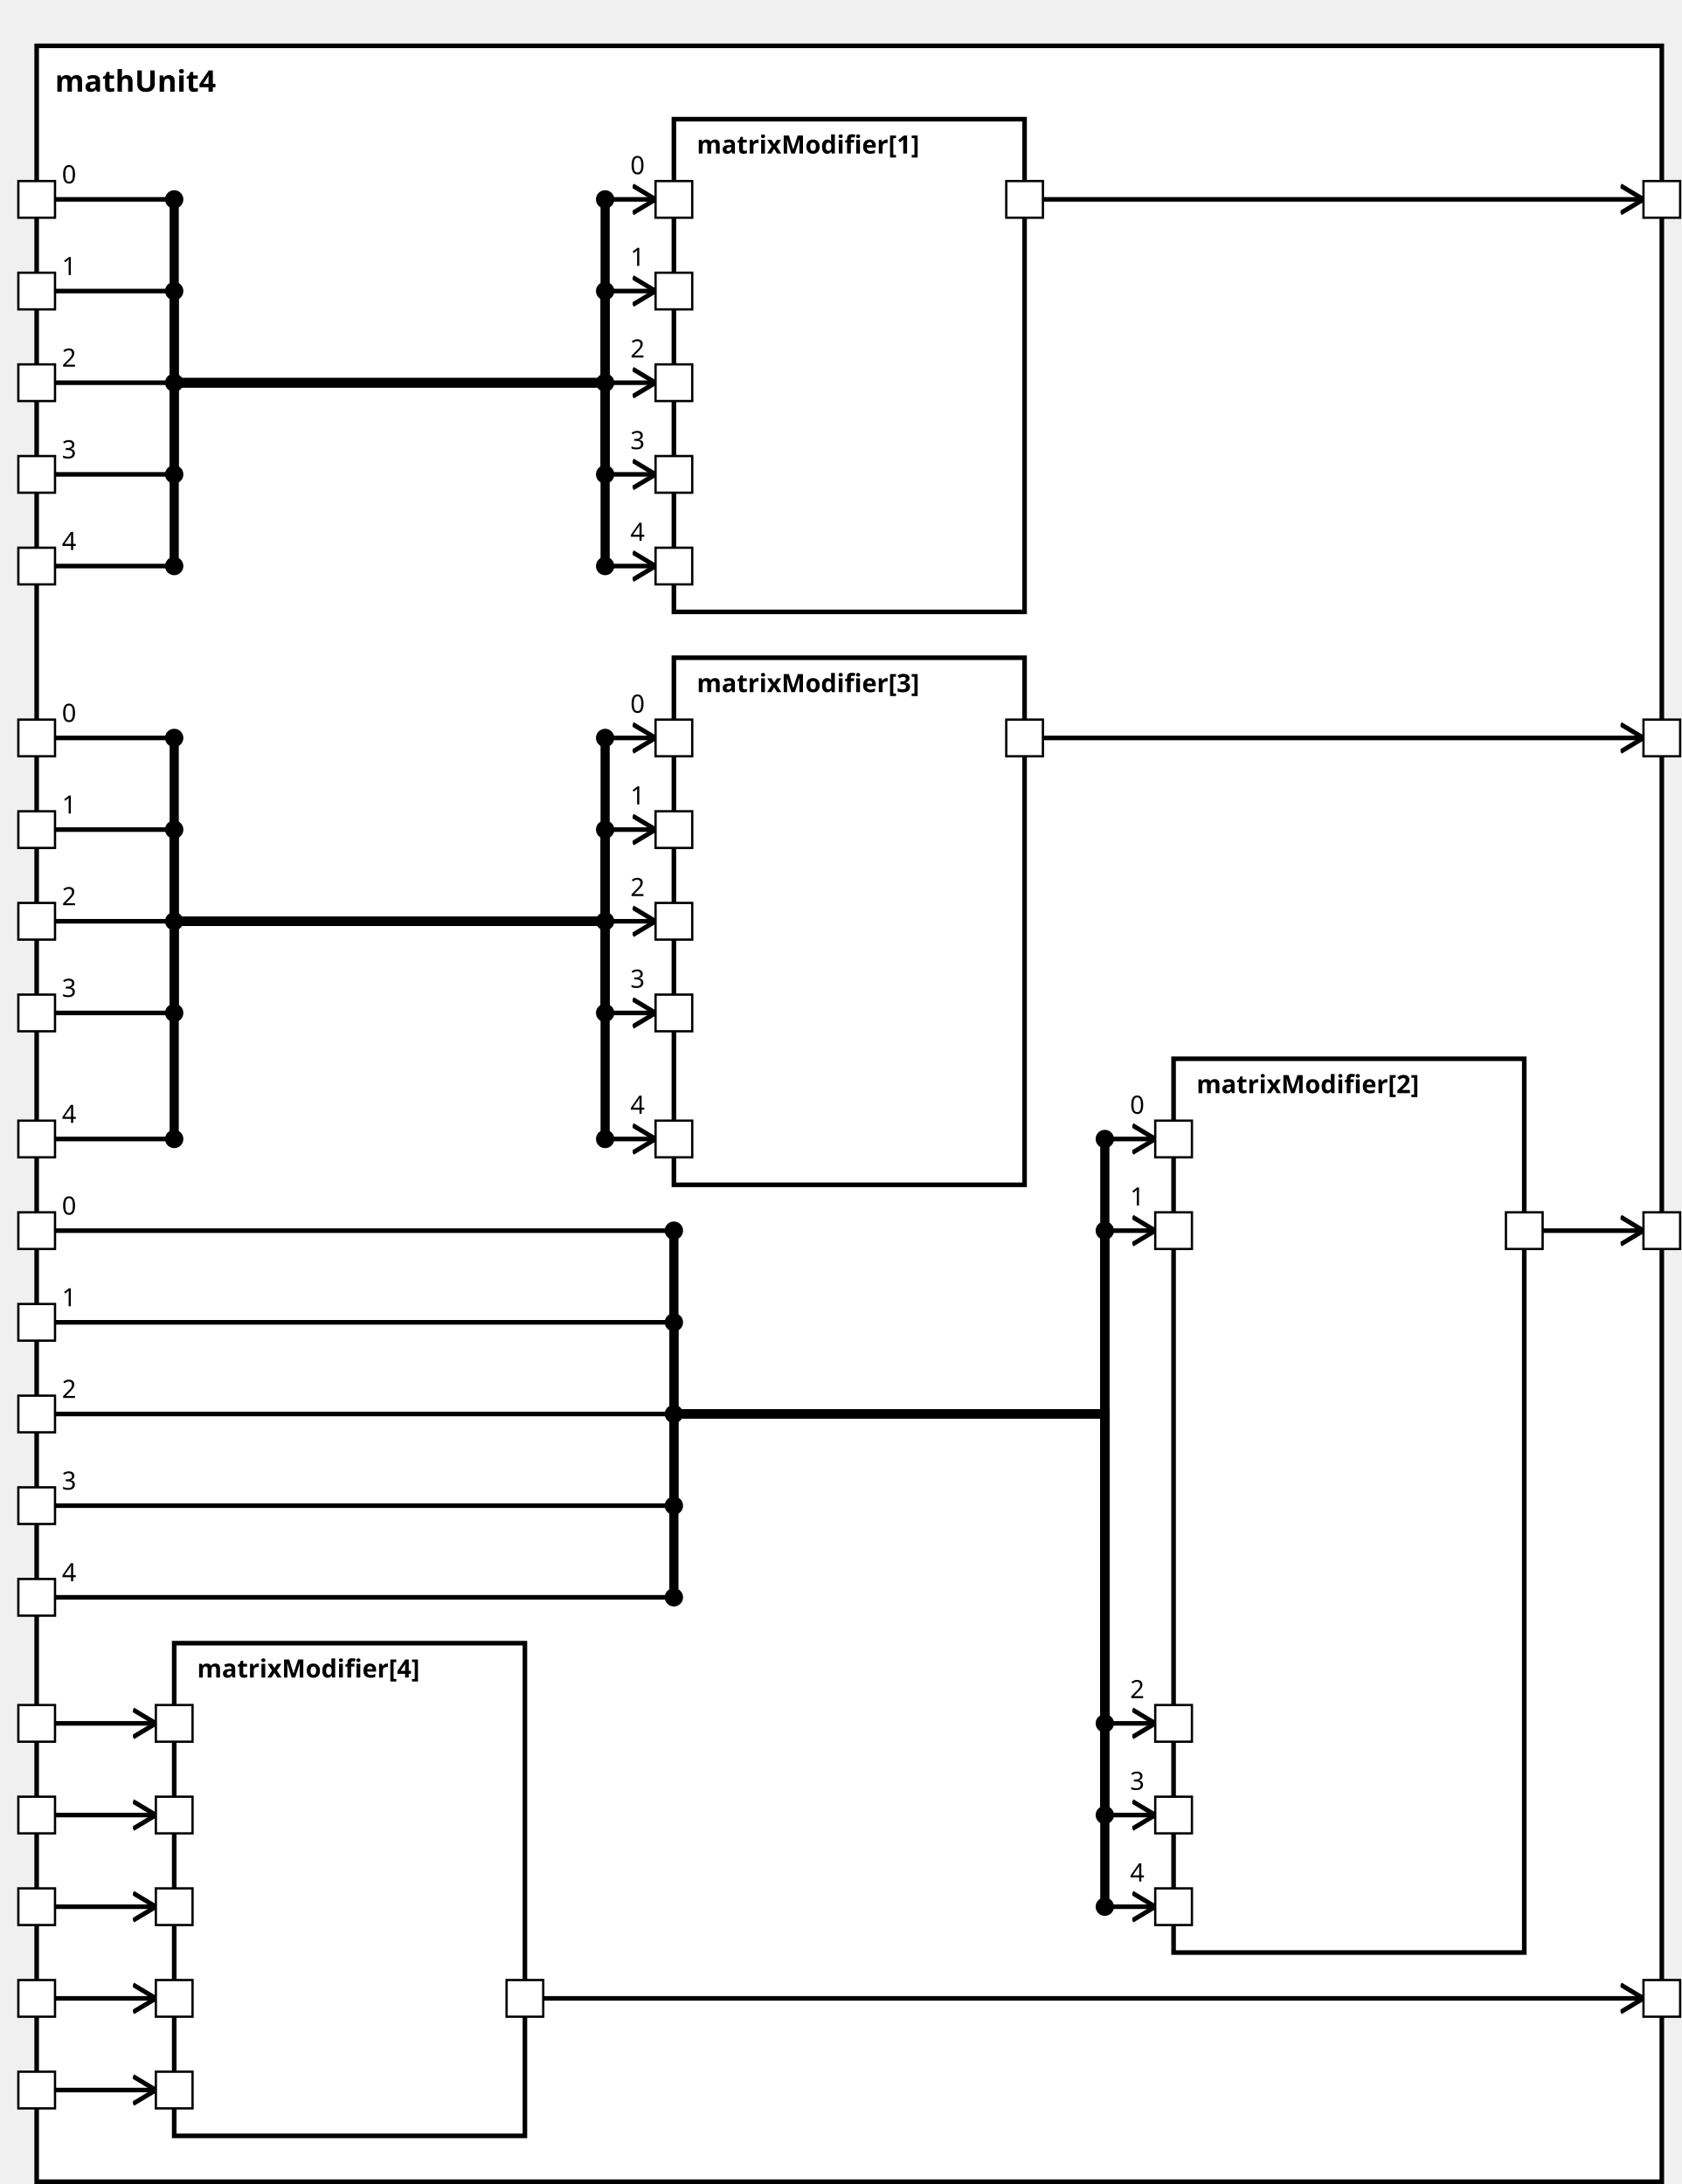
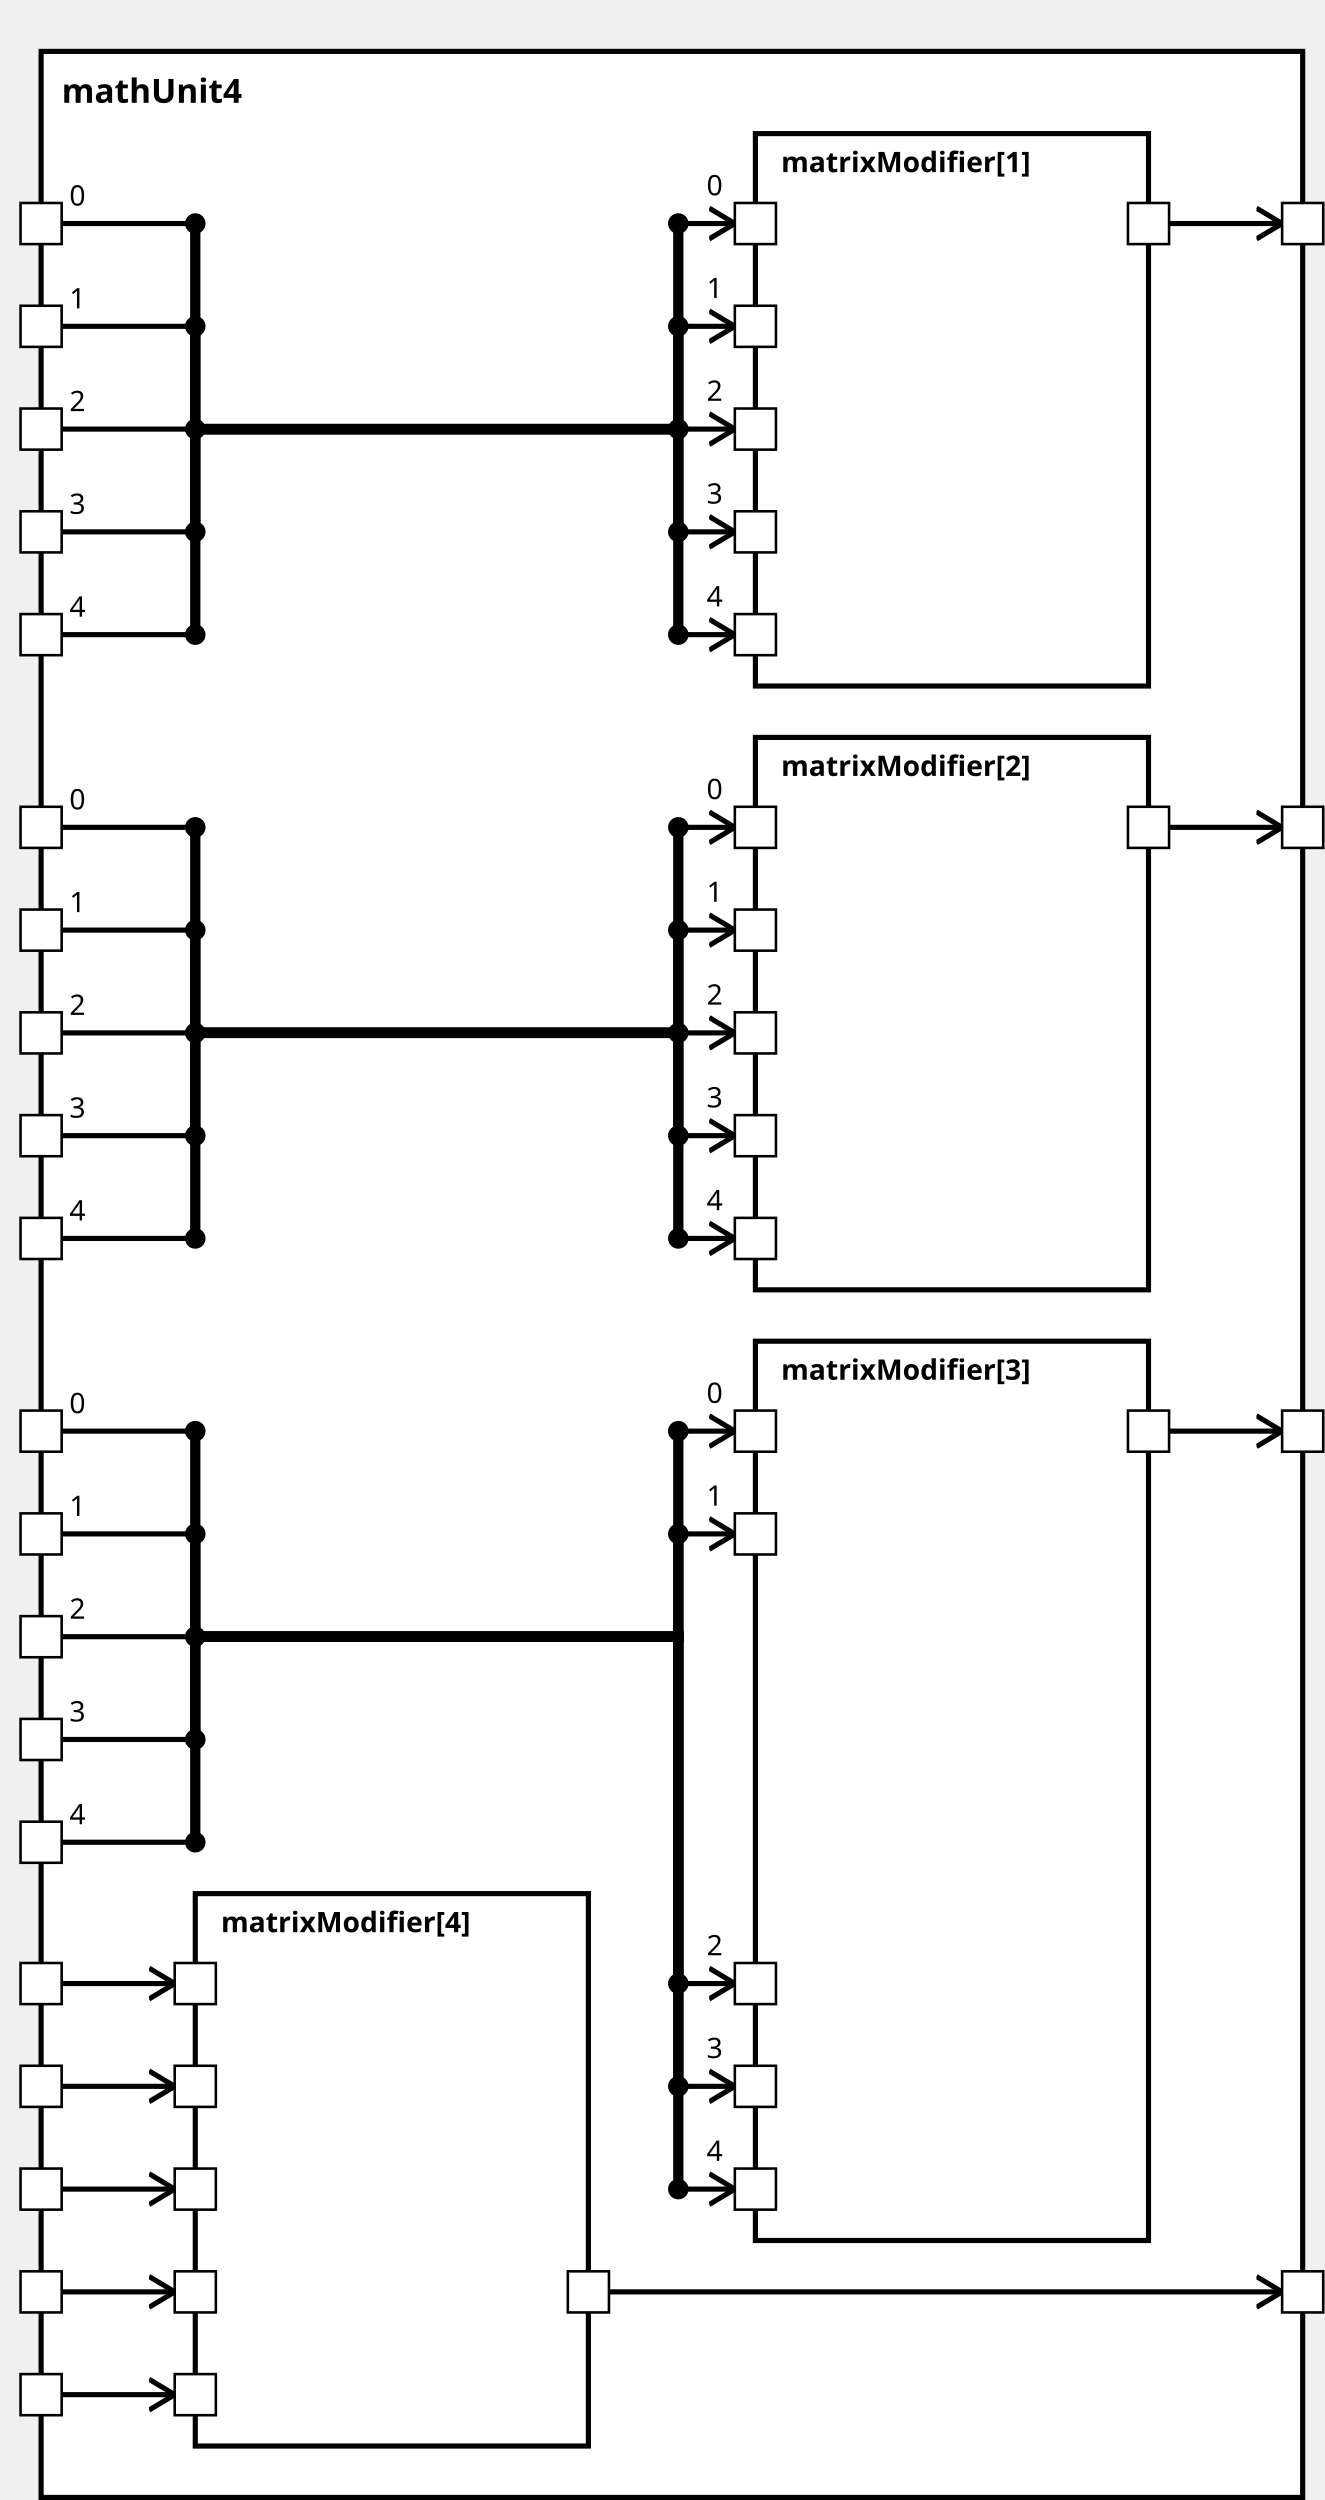
<svg xmlns="http://www.w3.org/2000/svg" xmlns:xlink="http://www.w3.org/1999/xlink" width="100%" height="100%" version="1.1">
  <svg version="1.1">
    <g transform="translate(16 20)">
-       <rect id="78" width="709" height="932" style="fill:white;stroke:black;stroke-width:2;fill-opacity:1.0;stroke-opacity:1.0" />
+       <rect id="78" width="491" height="952" style="fill:white;stroke:black;stroke-width:2;fill-opacity:1.0;stroke-opacity:1.0" />
      <text x="8" y="20" style="font-weight: bold" font-family="Verdana" font-size="13" fill="black">
            mathUnit4
    </text>
    </g>
  </svg>
  <g transform="translate(294 52)">
    <rect data-name="paper.mathUnit4.matrixModifier[1]" id="81" width="153" height="215" style="fill:white;stroke:black;stroke-width:2;fill-opacity:1.0;stroke-opacity:1.0" />
    <text x="10" y="15" alignment-baseline="middle" style="font-weight: bold" font-family="Verdana" font-size="11" fill="black">
    matrixModifier[1]
    </text>
  </g>
-   <g transform="translate(512 462)">
-     <rect data-name="paper.mathUnit4.matrixModifier[2]" id="83" width="153" height="390" style="fill:white;stroke:black;stroke-width:2;fill-opacity:1.0;stroke-opacity:1.0" />
+   <g transform="translate(294 287)">
+     <rect data-name="paper.mathUnit4.matrixModifier[2]" id="82" width="153" height="215" style="fill:white;stroke:black;stroke-width:2;fill-opacity:1.0;stroke-opacity:1.0" />
    <text x="10" y="15" alignment-baseline="middle" style="font-weight: bold" font-family="Verdana" font-size="11" fill="black">
    matrixModifier[2]
    </text>
  </g>
-   <g transform="translate(294 287)">
-     <rect data-name="paper.mathUnit4.matrixModifier[3]" id="82" width="153" height="230" style="fill:white;stroke:black;stroke-width:2;fill-opacity:1.0;stroke-opacity:1.0" />
+   <g transform="translate(294 522)">
+     <rect data-name="paper.mathUnit4.matrixModifier[3]" id="83" width="153" height="350" style="fill:white;stroke:black;stroke-width:2;fill-opacity:1.0;stroke-opacity:1.0" />
    <text x="10" y="15" alignment-baseline="middle" style="font-weight: bold" font-family="Verdana" font-size="11" fill="black">
    matrixModifier[3]
    </text>
  </g>
-   <g transform="translate(76 717)">
+   <g transform="translate(76 737)">
    <rect data-name="paper.mathUnit4.matrixModifier[4]" id="80" width="153" height="215" style="fill:white;stroke:black;stroke-width:2;fill-opacity:1.0;stroke-opacity:1.0" />
    <text x="10" y="15" alignment-baseline="middle" style="font-weight: bold" font-family="Verdana" font-size="11" fill="black">
    matrixModifier[4]
    </text>
  </g>
  <defs>
    <marker id="0,0,0" markerWidth="13" markerHeight="13" refX="5" refY="5" orient="auto">
      <polyline points="0,2 5,5 0,8" style="fill:none; stroke:rgb(0,0,0);                     stroke-width:1" />
    </marker>
  </defs>
-   <line stroke-linecap="square" x1="455" y1="87" x2="717" y2="87" style="stroke:rgb(0, 0,0);             stroke-width:2;                 marker-end: url(#0,0,0)             " />
-   <line stroke-linecap="square" x1="673" y1="537" x2="717" y2="537" style="stroke:rgb(0, 0,0);             stroke-width:2;                 marker-end: url(#0,0,0)             " />
-   <line stroke-linecap="square" x1="455" y1="322" x2="717" y2="322" style="stroke:rgb(0, 0,0);             stroke-width:2;                 marker-end: url(#0,0,0)             " />
-   <line stroke-linecap="square" x1="237" y1="872" x2="717" y2="872" style="stroke:rgb(0, 0,0);             stroke-width:2;                 marker-end: url(#0,0,0)             " />
+   <line stroke-linecap="square" x1="455" y1="87" x2="499" y2="87" style="stroke:rgb(0, 0,0);             stroke-width:2;                 marker-end: url(#0,0,0)             " />
+   <line stroke-linecap="square" x1="455" y1="322" x2="499" y2="322" style="stroke:rgb(0, 0,0);             stroke-width:2;                 marker-end: url(#0,0,0)             " />
+   <line stroke-linecap="square" x1="455" y1="557" x2="499" y2="557" style="stroke:rgb(0, 0,0);             stroke-width:2;                 marker-end: url(#0,0,0)             " />
+   <line stroke-linecap="square" x1="237" y1="892" x2="499" y2="892" style="stroke:rgb(0, 0,0);             stroke-width:2;                 marker-end: url(#0,0,0)             " />
  <line stroke-linecap="square" x1="24" y1="87" x2="76" y2="87" style="stroke:rgb(0, 0,0);             stroke-width:2; " />
  <text x="27" y="80" alignment-baseline="middle" font-family="Verdana" font-size="11" fill="black">
    0
    </text>
  <line stroke-linecap="square" x1="76" y1="87" x2="76" y2="167" style="stroke:rgb(0, 0,0);             stroke-width:4; " />
  <circle cx="76" cy="87" r="4" fill="black" />
  <line stroke-linecap="square" x1="76" y1="167" x2="264" y2="167" style="stroke:rgb(0, 0,0);             stroke-width:4; " />
  <line stroke-linecap="square" x1="264" y1="167" x2="264" y2="87" style="stroke:rgb(0, 0,0);             stroke-width:4; " />
  <line stroke-linecap="square" x1="264" y1="87" x2="286" y2="87" style="stroke:rgb(0, 0,0);             stroke-width:2;                 marker-end: url(#0,0,0)             " />
  <text x="275" y="76" alignment-baseline="middle" font-family="Verdana" font-size="11" fill="black">
    0
    </text>
  <circle cx="264" cy="87" r="4" fill="black" />
-   <line stroke-linecap="square" x1="24" y1="537" x2="294" y2="537" style="stroke:rgb(0, 0,0);             stroke-width:2; " />
-   <text x="27" y="530" alignment-baseline="middle" font-family="Verdana" font-size="11" fill="black">
-     0
-     </text>
-   <line stroke-linecap="square" x1="294" y1="537" x2="294" y2="617" style="stroke:rgb(0, 0,0);             stroke-width:4; " />
-   <circle cx="294" cy="537" r="4" fill="black" />
-   <line stroke-linecap="square" x1="294" y1="617" x2="482" y2="617" style="stroke:rgb(0, 0,0);             stroke-width:4; " />
-   <line stroke-linecap="square" x1="482" y1="617" x2="482" y2="497" style="stroke:rgb(0, 0,0);             stroke-width:4; " />
-   <line stroke-linecap="square" x1="482" y1="497" x2="504" y2="497" style="stroke:rgb(0, 0,0);             stroke-width:2;                 marker-end: url(#0,0,0)             " />
-   <text x="493" y="486" alignment-baseline="middle" font-family="Verdana" font-size="11" fill="black">
-     0
-     </text>
-   <circle cx="482" cy="497" r="4" fill="black" />
  <line stroke-linecap="square" x1="24" y1="322" x2="76" y2="322" style="stroke:rgb(0, 0,0);             stroke-width:2; " />
  <text x="27" y="315" alignment-baseline="middle" font-family="Verdana" font-size="11" fill="black">
    0
    </text>
  <line stroke-linecap="square" x1="76" y1="322" x2="76" y2="402" style="stroke:rgb(0, 0,0);             stroke-width:4; " />
  <circle cx="76" cy="322" r="4" fill="black" />
  <line stroke-linecap="square" x1="76" y1="402" x2="264" y2="402" style="stroke:rgb(0, 0,0);             stroke-width:4; " />
  <line stroke-linecap="square" x1="264" y1="402" x2="264" y2="322" style="stroke:rgb(0, 0,0);             stroke-width:4; " />
  <line stroke-linecap="square" x1="264" y1="322" x2="286" y2="322" style="stroke:rgb(0, 0,0);             stroke-width:2;                 marker-end: url(#0,0,0)             " />
  <text x="275" y="311" alignment-baseline="middle" font-family="Verdana" font-size="11" fill="black">
    0
    </text>
  <circle cx="264" cy="322" r="4" fill="black" />
-   <line stroke-linecap="square" x1="24" y1="872" x2="68" y2="872" style="stroke:rgb(0, 0,0);             stroke-width:2;                 marker-end: url(#0,0,0)             " />
+   <line stroke-linecap="square" x1="24" y1="557" x2="76" y2="557" style="stroke:rgb(0, 0,0);             stroke-width:2; " />
+   <text x="27" y="550" alignment-baseline="middle" font-family="Verdana" font-size="11" fill="black">
+     0
+     </text>
+   <line stroke-linecap="square" x1="76" y1="557" x2="76" y2="637" style="stroke:rgb(0, 0,0);             stroke-width:4; " />
+   <circle cx="76" cy="557" r="4" fill="black" />
+   <line stroke-linecap="square" x1="76" y1="637" x2="264" y2="637" style="stroke:rgb(0, 0,0);             stroke-width:4; " />
+   <line stroke-linecap="square" x1="264" y1="637" x2="264" y2="557" style="stroke:rgb(0, 0,0);             stroke-width:4; " />
+   <line stroke-linecap="square" x1="264" y1="557" x2="286" y2="557" style="stroke:rgb(0, 0,0);             stroke-width:2;                 marker-end: url(#0,0,0)             " />
+   <text x="275" y="546" alignment-baseline="middle" font-family="Verdana" font-size="11" fill="black">
+     0
+     </text>
+   <circle cx="264" cy="557" r="4" fill="black" />
+   <line stroke-linecap="square" x1="24" y1="892" x2="68" y2="892" style="stroke:rgb(0, 0,0);             stroke-width:2;                 marker-end: url(#0,0,0)             " />
  <line stroke-linecap="square" x1="24" y1="127" x2="76" y2="127" style="stroke:rgb(0, 0,0);             stroke-width:2; " />
  <text x="27" y="120" alignment-baseline="middle" font-family="Verdana" font-size="11" fill="black">
    1
    </text>
  <line stroke-linecap="square" x1="76" y1="127" x2="76" y2="167" style="stroke:rgb(0, 0,0);             stroke-width:4; " />
  <circle cx="76" cy="127" r="4" fill="black" />
  <line stroke-linecap="square" x1="76" y1="167" x2="264" y2="167" style="stroke:rgb(0, 0,0);             stroke-width:4; " />
  <line stroke-linecap="square" x1="264" y1="167" x2="264" y2="127" style="stroke:rgb(0, 0,0);             stroke-width:4; " />
  <line stroke-linecap="square" x1="264" y1="127" x2="286" y2="127" style="stroke:rgb(0, 0,0);             stroke-width:2;                 marker-end: url(#0,0,0)             " />
  <text x="275" y="116" alignment-baseline="middle" font-family="Verdana" font-size="11" fill="black">
    1
    </text>
  <circle cx="264" cy="127" r="4" fill="black" />
-   <line stroke-linecap="square" x1="24" y1="577" x2="294" y2="577" style="stroke:rgb(0, 0,0);             stroke-width:2; " />
-   <text x="27" y="570" alignment-baseline="middle" font-family="Verdana" font-size="11" fill="black">
-     1
-     </text>
-   <line stroke-linecap="square" x1="294" y1="577" x2="294" y2="617" style="stroke:rgb(0, 0,0);             stroke-width:4; " />
-   <circle cx="294" cy="577" r="4" fill="black" />
-   <line stroke-linecap="square" x1="294" y1="617" x2="482" y2="617" style="stroke:rgb(0, 0,0);             stroke-width:4; " />
-   <line stroke-linecap="square" x1="482" y1="617" x2="482" y2="537" style="stroke:rgb(0, 0,0);             stroke-width:4; " />
-   <line stroke-linecap="square" x1="482" y1="537" x2="504" y2="537" style="stroke:rgb(0, 0,0);             stroke-width:2;                 marker-end: url(#0,0,0)             " />
-   <text x="493" y="526" alignment-baseline="middle" font-family="Verdana" font-size="11" fill="black">
-     1
-     </text>
-   <circle cx="482" cy="537" r="4" fill="black" />
  <line stroke-linecap="square" x1="24" y1="362" x2="76" y2="362" style="stroke:rgb(0, 0,0);             stroke-width:2; " />
  <text x="27" y="355" alignment-baseline="middle" font-family="Verdana" font-size="11" fill="black">
    1
    </text>
  <line stroke-linecap="square" x1="76" y1="362" x2="76" y2="402" style="stroke:rgb(0, 0,0);             stroke-width:4; " />
  <circle cx="76" cy="362" r="4" fill="black" />
  <line stroke-linecap="square" x1="76" y1="402" x2="264" y2="402" style="stroke:rgb(0, 0,0);             stroke-width:4; " />
  <line stroke-linecap="square" x1="264" y1="402" x2="264" y2="362" style="stroke:rgb(0, 0,0);             stroke-width:4; " />
  <line stroke-linecap="square" x1="264" y1="362" x2="286" y2="362" style="stroke:rgb(0, 0,0);             stroke-width:2;                 marker-end: url(#0,0,0)             " />
  <text x="275" y="351" alignment-baseline="middle" font-family="Verdana" font-size="11" fill="black">
    1
    </text>
  <circle cx="264" cy="362" r="4" fill="black" />
-   <line stroke-linecap="square" x1="24" y1="912" x2="68" y2="912" style="stroke:rgb(0, 0,0);             stroke-width:2;                 marker-end: url(#0,0,0)             " />
+   <line stroke-linecap="square" x1="24" y1="597" x2="76" y2="597" style="stroke:rgb(0, 0,0);             stroke-width:2; " />
+   <text x="27" y="590" alignment-baseline="middle" font-family="Verdana" font-size="11" fill="black">
+     1
+     </text>
+   <line stroke-linecap="square" x1="76" y1="597" x2="76" y2="637" style="stroke:rgb(0, 0,0);             stroke-width:4; " />
+   <circle cx="76" cy="597" r="4" fill="black" />
+   <line stroke-linecap="square" x1="76" y1="637" x2="264" y2="637" style="stroke:rgb(0, 0,0);             stroke-width:4; " />
+   <line stroke-linecap="square" x1="264" y1="637" x2="264" y2="597" style="stroke:rgb(0, 0,0);             stroke-width:4; " />
+   <line stroke-linecap="square" x1="264" y1="597" x2="286" y2="597" style="stroke:rgb(0, 0,0);             stroke-width:2;                 marker-end: url(#0,0,0)             " />
+   <text x="275" y="586" alignment-baseline="middle" font-family="Verdana" font-size="11" fill="black">
+     1
+     </text>
+   <circle cx="264" cy="597" r="4" fill="black" />
+   <line stroke-linecap="square" x1="24" y1="932" x2="68" y2="932" style="stroke:rgb(0, 0,0);             stroke-width:2;                 marker-end: url(#0,0,0)             " />
  <line stroke-linecap="square" x1="24" y1="167" x2="76" y2="167" style="stroke:rgb(0, 0,0);             stroke-width:2; " />
  <text x="27" y="160" alignment-baseline="middle" font-family="Verdana" font-size="11" fill="black">
    2
    </text>
  <line stroke-linecap="square" x1="76" y1="167" x2="76" y2="167" style="stroke:rgb(0, 0,0);             stroke-width:4; " />
  <circle cx="76" cy="167" r="4" fill="black" />
  <line stroke-linecap="square" x1="76" y1="167" x2="264" y2="167" style="stroke:rgb(0, 0,0);             stroke-width:4; " />
  <line stroke-linecap="square" x1="264" y1="167" x2="264" y2="167" style="stroke:rgb(0, 0,0);             stroke-width:4; " />
  <line stroke-linecap="square" x1="264" y1="167" x2="286" y2="167" style="stroke:rgb(0, 0,0);             stroke-width:2;                 marker-end: url(#0,0,0)             " />
  <text x="275" y="156" alignment-baseline="middle" font-family="Verdana" font-size="11" fill="black">
    2
    </text>
  <circle cx="264" cy="167" r="4" fill="black" />
-   <line stroke-linecap="square" x1="24" y1="617" x2="294" y2="617" style="stroke:rgb(0, 0,0);             stroke-width:2; " />
-   <text x="27" y="610" alignment-baseline="middle" font-family="Verdana" font-size="11" fill="black">
-     2
-     </text>
-   <line stroke-linecap="square" x1="294" y1="617" x2="294" y2="617" style="stroke:rgb(0, 0,0);             stroke-width:4; " />
-   <circle cx="294" cy="617" r="4" fill="black" />
-   <line stroke-linecap="square" x1="294" y1="617" x2="482" y2="617" style="stroke:rgb(0, 0,0);             stroke-width:4; " />
-   <line stroke-linecap="square" x1="482" y1="617" x2="482" y2="752" style="stroke:rgb(0, 0,0);             stroke-width:4; " />
-   <line stroke-linecap="square" x1="482" y1="752" x2="504" y2="752" style="stroke:rgb(0, 0,0);             stroke-width:2;                 marker-end: url(#0,0,0)             " />
-   <text x="493" y="741" alignment-baseline="middle" font-family="Verdana" font-size="11" fill="black">
-     2
-     </text>
-   <circle cx="482" cy="752" r="4" fill="black" />
  <line stroke-linecap="square" x1="24" y1="402" x2="76" y2="402" style="stroke:rgb(0, 0,0);             stroke-width:2; " />
  <text x="27" y="395" alignment-baseline="middle" font-family="Verdana" font-size="11" fill="black">
    2
    </text>
  <line stroke-linecap="square" x1="76" y1="402" x2="76" y2="402" style="stroke:rgb(0, 0,0);             stroke-width:4; " />
  <circle cx="76" cy="402" r="4" fill="black" />
  <line stroke-linecap="square" x1="76" y1="402" x2="264" y2="402" style="stroke:rgb(0, 0,0);             stroke-width:4; " />
  <line stroke-linecap="square" x1="264" y1="402" x2="264" y2="402" style="stroke:rgb(0, 0,0);             stroke-width:4; " />
  <line stroke-linecap="square" x1="264" y1="402" x2="286" y2="402" style="stroke:rgb(0, 0,0);             stroke-width:2;                 marker-end: url(#0,0,0)             " />
  <text x="275" y="391" alignment-baseline="middle" font-family="Verdana" font-size="11" fill="black">
    2
    </text>
  <circle cx="264" cy="402" r="4" fill="black" />
-   <line stroke-linecap="square" x1="24" y1="752" x2="68" y2="752" style="stroke:rgb(0, 0,0);             stroke-width:2;                 marker-end: url(#0,0,0)             " />
+   <line stroke-linecap="square" x1="24" y1="637" x2="76" y2="637" style="stroke:rgb(0, 0,0);             stroke-width:2; " />
+   <text x="27" y="630" alignment-baseline="middle" font-family="Verdana" font-size="11" fill="black">
+     2
+     </text>
+   <line stroke-linecap="square" x1="76" y1="637" x2="76" y2="637" style="stroke:rgb(0, 0,0);             stroke-width:4; " />
+   <circle cx="76" cy="637" r="4" fill="black" />
+   <line stroke-linecap="square" x1="76" y1="637" x2="264" y2="637" style="stroke:rgb(0, 0,0);             stroke-width:4; " />
+   <line stroke-linecap="square" x1="264" y1="637" x2="264" y2="772" style="stroke:rgb(0, 0,0);             stroke-width:4; " />
+   <line stroke-linecap="square" x1="264" y1="772" x2="286" y2="772" style="stroke:rgb(0, 0,0);             stroke-width:2;                 marker-end: url(#0,0,0)             " />
+   <text x="275" y="761" alignment-baseline="middle" font-family="Verdana" font-size="11" fill="black">
+     2
+     </text>
+   <circle cx="264" cy="772" r="4" fill="black" />
+   <line stroke-linecap="square" x1="24" y1="772" x2="68" y2="772" style="stroke:rgb(0, 0,0);             stroke-width:2;                 marker-end: url(#0,0,0)             " />
  <line stroke-linecap="square" x1="24" y1="207" x2="76" y2="207" style="stroke:rgb(0, 0,0);             stroke-width:2; " />
  <text x="27" y="200" alignment-baseline="middle" font-family="Verdana" font-size="11" fill="black">
    3
    </text>
  <line stroke-linecap="square" x1="76" y1="207" x2="76" y2="167" style="stroke:rgb(0, 0,0);             stroke-width:4; " />
  <circle cx="76" cy="207" r="4" fill="black" />
  <line stroke-linecap="square" x1="76" y1="167" x2="264" y2="167" style="stroke:rgb(0, 0,0);             stroke-width:4; " />
  <line stroke-linecap="square" x1="264" y1="167" x2="264" y2="207" style="stroke:rgb(0, 0,0);             stroke-width:4; " />
  <line stroke-linecap="square" x1="264" y1="207" x2="286" y2="207" style="stroke:rgb(0, 0,0);             stroke-width:2;                 marker-end: url(#0,0,0)             " />
  <text x="275" y="196" alignment-baseline="middle" font-family="Verdana" font-size="11" fill="black">
    3
    </text>
  <circle cx="264" cy="207" r="4" fill="black" />
-   <line stroke-linecap="square" x1="24" y1="657" x2="294" y2="657" style="stroke:rgb(0, 0,0);             stroke-width:2; " />
-   <text x="27" y="650" alignment-baseline="middle" font-family="Verdana" font-size="11" fill="black">
-     3
-     </text>
-   <line stroke-linecap="square" x1="294" y1="657" x2="294" y2="617" style="stroke:rgb(0, 0,0);             stroke-width:4; " />
-   <circle cx="294" cy="657" r="4" fill="black" />
-   <line stroke-linecap="square" x1="294" y1="617" x2="482" y2="617" style="stroke:rgb(0, 0,0);             stroke-width:4; " />
-   <line stroke-linecap="square" x1="482" y1="617" x2="482" y2="792" style="stroke:rgb(0, 0,0);             stroke-width:4; " />
-   <line stroke-linecap="square" x1="482" y1="792" x2="504" y2="792" style="stroke:rgb(0, 0,0);             stroke-width:2;                 marker-end: url(#0,0,0)             " />
-   <text x="493" y="781" alignment-baseline="middle" font-family="Verdana" font-size="11" fill="black">
-     3
-     </text>
-   <circle cx="482" cy="792" r="4" fill="black" />
  <line stroke-linecap="square" x1="24" y1="442" x2="76" y2="442" style="stroke:rgb(0, 0,0);             stroke-width:2; " />
  <text x="27" y="435" alignment-baseline="middle" font-family="Verdana" font-size="11" fill="black">
    3
    </text>
  <line stroke-linecap="square" x1="76" y1="442" x2="76" y2="402" style="stroke:rgb(0, 0,0);             stroke-width:4; " />
  <circle cx="76" cy="442" r="4" fill="black" />
  <line stroke-linecap="square" x1="76" y1="402" x2="264" y2="402" style="stroke:rgb(0, 0,0);             stroke-width:4; " />
  <line stroke-linecap="square" x1="264" y1="402" x2="264" y2="442" style="stroke:rgb(0, 0,0);             stroke-width:4; " />
  <line stroke-linecap="square" x1="264" y1="442" x2="286" y2="442" style="stroke:rgb(0, 0,0);             stroke-width:2;                 marker-end: url(#0,0,0)             " />
  <text x="275" y="431" alignment-baseline="middle" font-family="Verdana" font-size="11" fill="black">
    3
    </text>
  <circle cx="264" cy="442" r="4" fill="black" />
-   <line stroke-linecap="square" x1="24" y1="792" x2="68" y2="792" style="stroke:rgb(0, 0,0);             stroke-width:2;                 marker-end: url(#0,0,0)             " />
+   <line stroke-linecap="square" x1="24" y1="677" x2="76" y2="677" style="stroke:rgb(0, 0,0);             stroke-width:2; " />
+   <text x="27" y="670" alignment-baseline="middle" font-family="Verdana" font-size="11" fill="black">
+     3
+     </text>
+   <line stroke-linecap="square" x1="76" y1="677" x2="76" y2="637" style="stroke:rgb(0, 0,0);             stroke-width:4; " />
+   <circle cx="76" cy="677" r="4" fill="black" />
+   <line stroke-linecap="square" x1="76" y1="637" x2="264" y2="637" style="stroke:rgb(0, 0,0);             stroke-width:4; " />
+   <line stroke-linecap="square" x1="264" y1="637" x2="264" y2="812" style="stroke:rgb(0, 0,0);             stroke-width:4; " />
+   <line stroke-linecap="square" x1="264" y1="812" x2="286" y2="812" style="stroke:rgb(0, 0,0);             stroke-width:2;                 marker-end: url(#0,0,0)             " />
+   <text x="275" y="801" alignment-baseline="middle" font-family="Verdana" font-size="11" fill="black">
+     3
+     </text>
+   <circle cx="264" cy="812" r="4" fill="black" />
+   <line stroke-linecap="square" x1="24" y1="812" x2="68" y2="812" style="stroke:rgb(0, 0,0);             stroke-width:2;                 marker-end: url(#0,0,0)             " />
  <line stroke-linecap="square" x1="24" y1="247" x2="76" y2="247" style="stroke:rgb(0, 0,0);             stroke-width:2; " />
  <text x="27" y="240" alignment-baseline="middle" font-family="Verdana" font-size="11" fill="black">
    4
    </text>
  <line stroke-linecap="square" x1="76" y1="247" x2="76" y2="167" style="stroke:rgb(0, 0,0);             stroke-width:4; " />
  <circle cx="76" cy="247" r="4" fill="black" />
  <line stroke-linecap="square" x1="76" y1="167" x2="264" y2="167" style="stroke:rgb(0, 0,0);             stroke-width:4; " />
  <line stroke-linecap="square" x1="264" y1="167" x2="264" y2="247" style="stroke:rgb(0, 0,0);             stroke-width:4; " />
  <line stroke-linecap="square" x1="264" y1="247" x2="286" y2="247" style="stroke:rgb(0, 0,0);             stroke-width:2;                 marker-end: url(#0,0,0)             " />
  <text x="275" y="236" alignment-baseline="middle" font-family="Verdana" font-size="11" fill="black">
    4
    </text>
  <circle cx="264" cy="247" r="4" fill="black" />
-   <line stroke-linecap="square" x1="24" y1="697" x2="294" y2="697" style="stroke:rgb(0, 0,0);             stroke-width:2; " />
-   <text x="27" y="690" alignment-baseline="middle" font-family="Verdana" font-size="11" fill="black">
-     4
-     </text>
-   <line stroke-linecap="square" x1="294" y1="697" x2="294" y2="617" style="stroke:rgb(0, 0,0);             stroke-width:4; " />
-   <circle cx="294" cy="697" r="4" fill="black" />
-   <line stroke-linecap="square" x1="294" y1="617" x2="482" y2="617" style="stroke:rgb(0, 0,0);             stroke-width:4; " />
-   <line stroke-linecap="square" x1="482" y1="617" x2="482" y2="832" style="stroke:rgb(0, 0,0);             stroke-width:4; " />
-   <line stroke-linecap="square" x1="482" y1="832" x2="504" y2="832" style="stroke:rgb(0, 0,0);             stroke-width:2;                 marker-end: url(#0,0,0)             " />
-   <text x="493" y="821" alignment-baseline="middle" font-family="Verdana" font-size="11" fill="black">
-     4
-     </text>
-   <circle cx="482" cy="832" r="4" fill="black" />
-   <line stroke-linecap="square" x1="24" y1="497" x2="76" y2="497" style="stroke:rgb(0, 0,0);             stroke-width:2; " />
-   <text x="27" y="490" alignment-baseline="middle" font-family="Verdana" font-size="11" fill="black">
-     4
-     </text>
-   <line stroke-linecap="square" x1="76" y1="497" x2="76" y2="402" style="stroke:rgb(0, 0,0);             stroke-width:4; " />
-   <circle cx="76" cy="497" r="4" fill="black" />
+   <line stroke-linecap="square" x1="24" y1="482" x2="76" y2="482" style="stroke:rgb(0, 0,0);             stroke-width:2; " />
+   <text x="27" y="475" alignment-baseline="middle" font-family="Verdana" font-size="11" fill="black">
+     4
+     </text>
+   <line stroke-linecap="square" x1="76" y1="482" x2="76" y2="402" style="stroke:rgb(0, 0,0);             stroke-width:4; " />
+   <circle cx="76" cy="482" r="4" fill="black" />
  <line stroke-linecap="square" x1="76" y1="402" x2="264" y2="402" style="stroke:rgb(0, 0,0);             stroke-width:4; " />
-   <line stroke-linecap="square" x1="264" y1="402" x2="264" y2="497" style="stroke:rgb(0, 0,0);             stroke-width:4; " />
-   <line stroke-linecap="square" x1="264" y1="497" x2="286" y2="497" style="stroke:rgb(0, 0,0);             stroke-width:2;                 marker-end: url(#0,0,0)             " />
-   <text x="275" y="486" alignment-baseline="middle" font-family="Verdana" font-size="11" fill="black">
-     4
-     </text>
-   <circle cx="264" cy="497" r="4" fill="black" />
-   <line stroke-linecap="square" x1="24" y1="832" x2="68" y2="832" style="stroke:rgb(0, 0,0);             stroke-width:2;                 marker-end: url(#0,0,0)             " />
+   <line stroke-linecap="square" x1="264" y1="402" x2="264" y2="482" style="stroke:rgb(0, 0,0);             stroke-width:4; " />
+   <line stroke-linecap="square" x1="264" y1="482" x2="286" y2="482" style="stroke:rgb(0, 0,0);             stroke-width:2;                 marker-end: url(#0,0,0)             " />
+   <text x="275" y="471" alignment-baseline="middle" font-family="Verdana" font-size="11" fill="black">
+     4
+     </text>
+   <circle cx="264" cy="482" r="4" fill="black" />
+   <line stroke-linecap="square" x1="24" y1="717" x2="76" y2="717" style="stroke:rgb(0, 0,0);             stroke-width:2; " />
+   <text x="27" y="710" alignment-baseline="middle" font-family="Verdana" font-size="11" fill="black">
+     4
+     </text>
+   <line stroke-linecap="square" x1="76" y1="717" x2="76" y2="637" style="stroke:rgb(0, 0,0);             stroke-width:4; " />
+   <circle cx="76" cy="717" r="4" fill="black" />
+   <line stroke-linecap="square" x1="76" y1="637" x2="264" y2="637" style="stroke:rgb(0, 0,0);             stroke-width:4; " />
+   <line stroke-linecap="square" x1="264" y1="637" x2="264" y2="852" style="stroke:rgb(0, 0,0);             stroke-width:4; " />
+   <line stroke-linecap="square" x1="264" y1="852" x2="286" y2="852" style="stroke:rgb(0, 0,0);             stroke-width:2;                 marker-end: url(#0,0,0)             " />
+   <text x="275" y="841" alignment-baseline="middle" font-family="Verdana" font-size="11" fill="black">
+     4
+     </text>
+   <circle cx="264" cy="852" r="4" fill="black" />
+   <line stroke-linecap="square" x1="24" y1="852" x2="68" y2="852" style="stroke:rgb(0, 0,0);             stroke-width:2;                 marker-end: url(#0,0,0)             " />
  <defs>
    <rect id="port" x="0" y="0" width="16" height="16" style="fill:white;stroke:rgb(0,0,0);stroke-width:1;fill-opacity:1.0;stroke-opacity:1.0" />
  </defs>
  <use x="8" y="79" xlink:href="#port" />
  <text text-anchor="end" alignment-baseline="middle" x="4" y="89" transform="rotate(0,4,89)" style="font-weight: regular" font-family="Verdana" font-size="9" fill="black">

</text>
-   <use x="8" y="529" xlink:href="#port" />
-   <text text-anchor="end" alignment-baseline="middle" x="4" y="539" transform="rotate(0,4,539)" style="font-weight: regular" font-family="Verdana" font-size="9" fill="black">
- 
- </text>
  <use x="8" y="314" xlink:href="#port" />
  <text text-anchor="end" alignment-baseline="middle" x="4" y="324" transform="rotate(0,4,324)" style="font-weight: regular" font-family="Verdana" font-size="9" fill="black">

</text>
-   <use x="8" y="864" xlink:href="#port" />
-   <text text-anchor="end" alignment-baseline="middle" x="4" y="874" transform="rotate(0,4,874)" style="font-weight: regular" font-family="Verdana" font-size="9" fill="black">
+   <use x="8" y="549" xlink:href="#port" />
+   <text text-anchor="end" alignment-baseline="middle" x="4" y="559" transform="rotate(0,4,559)" style="font-weight: regular" font-family="Verdana" font-size="9" fill="black">
+ 
+ </text>
+   <use x="8" y="884" xlink:href="#port" />
+   <text text-anchor="end" alignment-baseline="middle" x="4" y="894" transform="rotate(0,4,894)" style="font-weight: regular" font-family="Verdana" font-size="9" fill="black">

</text>
  <use x="8" y="119" xlink:href="#port" />
  <text text-anchor="end" alignment-baseline="middle" x="4" y="129" transform="rotate(0,4,129)" style="font-weight: regular" font-family="Verdana" font-size="9" fill="black">

</text>
-   <use x="8" y="569" xlink:href="#port" />
-   <text text-anchor="end" alignment-baseline="middle" x="4" y="579" transform="rotate(0,4,579)" style="font-weight: regular" font-family="Verdana" font-size="9" fill="black">
- 
- </text>
  <use x="8" y="354" xlink:href="#port" />
  <text text-anchor="end" alignment-baseline="middle" x="4" y="364" transform="rotate(0,4,364)" style="font-weight: regular" font-family="Verdana" font-size="9" fill="black">

</text>
-   <use x="8" y="904" xlink:href="#port" />
-   <text text-anchor="end" alignment-baseline="middle" x="4" y="914" transform="rotate(0,4,914)" style="font-weight: regular" font-family="Verdana" font-size="9" fill="black">
+   <use x="8" y="589" xlink:href="#port" />
+   <text text-anchor="end" alignment-baseline="middle" x="4" y="599" transform="rotate(0,4,599)" style="font-weight: regular" font-family="Verdana" font-size="9" fill="black">
+ 
+ </text>
+   <use x="8" y="924" xlink:href="#port" />
+   <text text-anchor="end" alignment-baseline="middle" x="4" y="934" transform="rotate(0,4,934)" style="font-weight: regular" font-family="Verdana" font-size="9" fill="black">

</text>
  <use x="8" y="159" xlink:href="#port" />
  <text text-anchor="end" alignment-baseline="middle" x="4" y="169" transform="rotate(0,4,169)" style="font-weight: regular" font-family="Verdana" font-size="9" fill="black">

</text>
-   <use x="8" y="609" xlink:href="#port" />
-   <text text-anchor="end" alignment-baseline="middle" x="4" y="619" transform="rotate(0,4,619)" style="font-weight: regular" font-family="Verdana" font-size="9" fill="black">
- 
- </text>
  <use x="8" y="394" xlink:href="#port" />
  <text text-anchor="end" alignment-baseline="middle" x="4" y="404" transform="rotate(0,4,404)" style="font-weight: regular" font-family="Verdana" font-size="9" fill="black">

</text>
-   <use x="8" y="744" xlink:href="#port" />
-   <text text-anchor="end" alignment-baseline="middle" x="4" y="754" transform="rotate(0,4,754)" style="font-weight: regular" font-family="Verdana" font-size="9" fill="black">
+   <use x="8" y="629" xlink:href="#port" />
+   <text text-anchor="end" alignment-baseline="middle" x="4" y="639" transform="rotate(0,4,639)" style="font-weight: regular" font-family="Verdana" font-size="9" fill="black">
+ 
+ </text>
+   <use x="8" y="764" xlink:href="#port" />
+   <text text-anchor="end" alignment-baseline="middle" x="4" y="774" transform="rotate(0,4,774)" style="font-weight: regular" font-family="Verdana" font-size="9" fill="black">

</text>
  <use x="8" y="199" xlink:href="#port" />
  <text text-anchor="end" alignment-baseline="middle" x="4" y="209" transform="rotate(0,4,209)" style="font-weight: regular" font-family="Verdana" font-size="9" fill="black">

</text>
-   <use x="8" y="649" xlink:href="#port" />
-   <text text-anchor="end" alignment-baseline="middle" x="4" y="659" transform="rotate(0,4,659)" style="font-weight: regular" font-family="Verdana" font-size="9" fill="black">
- 
- </text>
  <use x="8" y="434" xlink:href="#port" />
  <text text-anchor="end" alignment-baseline="middle" x="4" y="444" transform="rotate(0,4,444)" style="font-weight: regular" font-family="Verdana" font-size="9" fill="black">

</text>
-   <use x="8" y="784" xlink:href="#port" />
-   <text text-anchor="end" alignment-baseline="middle" x="4" y="794" transform="rotate(0,4,794)" style="font-weight: regular" font-family="Verdana" font-size="9" fill="black">
+   <use x="8" y="669" xlink:href="#port" />
+   <text text-anchor="end" alignment-baseline="middle" x="4" y="679" transform="rotate(0,4,679)" style="font-weight: regular" font-family="Verdana" font-size="9" fill="black">
+ 
+ </text>
+   <use x="8" y="804" xlink:href="#port" />
+   <text text-anchor="end" alignment-baseline="middle" x="4" y="814" transform="rotate(0,4,814)" style="font-weight: regular" font-family="Verdana" font-size="9" fill="black">

</text>
  <use x="8" y="239" xlink:href="#port" />
  <text text-anchor="end" alignment-baseline="middle" x="4" y="249" transform="rotate(0,4,249)" style="font-weight: regular" font-family="Verdana" font-size="9" fill="black">

</text>
-   <use x="8" y="689" xlink:href="#port" />
-   <text text-anchor="end" alignment-baseline="middle" x="4" y="699" transform="rotate(0,4,699)" style="font-weight: regular" font-family="Verdana" font-size="9" fill="black">
- 
- </text>
-   <use x="8" y="489" xlink:href="#port" />
-   <text text-anchor="end" alignment-baseline="middle" x="4" y="499" transform="rotate(0,4,499)" style="font-weight: regular" font-family="Verdana" font-size="9" fill="black">
- 
- </text>
-   <use x="8" y="824" xlink:href="#port" />
-   <text text-anchor="end" alignment-baseline="middle" x="4" y="834" transform="rotate(0,4,834)" style="font-weight: regular" font-family="Verdana" font-size="9" fill="black">
- 
- </text>
-   <use x="717" y="79" xlink:href="#port" />
-   <text text-anchor="start" alignment-baseline="middle" x="737" y="89" transform="rotate(0,737,89)" style="font-weight: regular" font-family="Verdana" font-size="9" fill="black">
- 
- </text>
-   <use x="717" y="529" xlink:href="#port" />
-   <text text-anchor="start" alignment-baseline="middle" x="737" y="539" transform="rotate(0,737,539)" style="font-weight: regular" font-family="Verdana" font-size="9" fill="black">
- 
- </text>
-   <use x="717" y="314" xlink:href="#port" />
-   <text text-anchor="start" alignment-baseline="middle" x="737" y="324" transform="rotate(0,737,324)" style="font-weight: regular" font-family="Verdana" font-size="9" fill="black">
- 
- </text>
-   <use x="717" y="864" xlink:href="#port" />
-   <text text-anchor="start" alignment-baseline="middle" x="737" y="874" transform="rotate(0,737,874)" style="font-weight: regular" font-family="Verdana" font-size="9" fill="black">
+   <use x="8" y="474" xlink:href="#port" />
+   <text text-anchor="end" alignment-baseline="middle" x="4" y="484" transform="rotate(0,4,484)" style="font-weight: regular" font-family="Verdana" font-size="9" fill="black">
+ 
+ </text>
+   <use x="8" y="709" xlink:href="#port" />
+   <text text-anchor="end" alignment-baseline="middle" x="4" y="719" transform="rotate(0,4,719)" style="font-weight: regular" font-family="Verdana" font-size="9" fill="black">
+ 
+ </text>
+   <use x="8" y="844" xlink:href="#port" />
+   <text text-anchor="end" alignment-baseline="middle" x="4" y="854" transform="rotate(0,4,854)" style="font-weight: regular" font-family="Verdana" font-size="9" fill="black">
+ 
+ </text>
+   <use x="499" y="79" xlink:href="#port" />
+   <text text-anchor="start" alignment-baseline="middle" x="519" y="89" transform="rotate(0,519,89)" style="font-weight: regular" font-family="Verdana" font-size="9" fill="black">
+ 
+ </text>
+   <use x="499" y="314" xlink:href="#port" />
+   <text text-anchor="start" alignment-baseline="middle" x="519" y="324" transform="rotate(0,519,324)" style="font-weight: regular" font-family="Verdana" font-size="9" fill="black">
+ 
+ </text>
+   <use x="499" y="549" xlink:href="#port" />
+   <text text-anchor="start" alignment-baseline="middle" x="519" y="559" transform="rotate(0,519,559)" style="font-weight: regular" font-family="Verdana" font-size="9" fill="black">
+ 
+ </text>
+   <use x="499" y="884" xlink:href="#port" />
+   <text text-anchor="start" alignment-baseline="middle" x="519" y="894" transform="rotate(0,519,894)" style="font-weight: regular" font-family="Verdana" font-size="9" fill="black">

</text>
  <use x="286" y="79" xlink:href="#port" />
  <text text-anchor="start" alignment-baseline="middle" x="305" y="89" transform="rotate(0,305,89)" style="font-weight: regular" font-family="Verdana" font-size="9" fill="black">

</text>
  <use x="286" y="119" xlink:href="#port" />
  <text text-anchor="start" alignment-baseline="middle" x="305" y="129" transform="rotate(0,305,129)" style="font-weight: regular" font-family="Verdana" font-size="9" fill="black">

</text>
  <use x="286" y="159" xlink:href="#port" />
  <text text-anchor="start" alignment-baseline="middle" x="305" y="169" transform="rotate(0,305,169)" style="font-weight: regular" font-family="Verdana" font-size="9" fill="black">

</text>
  <use x="286" y="199" xlink:href="#port" />
  <text text-anchor="start" alignment-baseline="middle" x="305" y="209" transform="rotate(0,305,209)" style="font-weight: regular" font-family="Verdana" font-size="9" fill="black">

</text>
  <use x="286" y="239" xlink:href="#port" />
  <text text-anchor="start" alignment-baseline="middle" x="305" y="249" transform="rotate(0,305,249)" style="font-weight: regular" font-family="Verdana" font-size="9" fill="black">

</text>
  <use x="439" y="79" xlink:href="#port" />
  <text text-anchor="end" alignment-baseline="middle" x="436" y="89" transform="rotate(0,436,89)" style="font-weight: regular" font-family="Verdana" font-size="9" fill="black">

</text>
-   <use x="504" y="489" xlink:href="#port" />
-   <text text-anchor="start" alignment-baseline="middle" x="523" y="499" transform="rotate(0,523,499)" style="font-weight: regular" font-family="Verdana" font-size="9" fill="black">
- 
- </text>
-   <use x="504" y="529" xlink:href="#port" />
-   <text text-anchor="start" alignment-baseline="middle" x="523" y="539" transform="rotate(0,523,539)" style="font-weight: regular" font-family="Verdana" font-size="9" fill="black">
- 
- </text>
-   <use x="504" y="744" xlink:href="#port" />
-   <text text-anchor="start" alignment-baseline="middle" x="523" y="754" transform="rotate(0,523,754)" style="font-weight: regular" font-family="Verdana" font-size="9" fill="black">
- 
- </text>
-   <use x="504" y="784" xlink:href="#port" />
-   <text text-anchor="start" alignment-baseline="middle" x="523" y="794" transform="rotate(0,523,794)" style="font-weight: regular" font-family="Verdana" font-size="9" fill="black">
- 
- </text>
-   <use x="504" y="824" xlink:href="#port" />
-   <text text-anchor="start" alignment-baseline="middle" x="523" y="834" transform="rotate(0,523,834)" style="font-weight: regular" font-family="Verdana" font-size="9" fill="black">
- 
- </text>
-   <use x="657" y="529" xlink:href="#port" />
-   <text text-anchor="end" alignment-baseline="middle" x="654" y="539" transform="rotate(0,654,539)" style="font-weight: regular" font-family="Verdana" font-size="9" fill="black">
- 
- </text>
  <use x="286" y="314" xlink:href="#port" />
  <text text-anchor="start" alignment-baseline="middle" x="305" y="324" transform="rotate(0,305,324)" style="font-weight: regular" font-family="Verdana" font-size="9" fill="black">

</text>
  <use x="286" y="354" xlink:href="#port" />
  <text text-anchor="start" alignment-baseline="middle" x="305" y="364" transform="rotate(0,305,364)" style="font-weight: regular" font-family="Verdana" font-size="9" fill="black">

</text>
  <use x="286" y="394" xlink:href="#port" />
  <text text-anchor="start" alignment-baseline="middle" x="305" y="404" transform="rotate(0,305,404)" style="font-weight: regular" font-family="Verdana" font-size="9" fill="black">

</text>
  <use x="286" y="434" xlink:href="#port" />
  <text text-anchor="start" alignment-baseline="middle" x="305" y="444" transform="rotate(0,305,444)" style="font-weight: regular" font-family="Verdana" font-size="9" fill="black">

</text>
-   <use x="286" y="489" xlink:href="#port" />
-   <text text-anchor="start" alignment-baseline="middle" x="305" y="499" transform="rotate(0,305,499)" style="font-weight: regular" font-family="Verdana" font-size="9" fill="black">
+   <use x="286" y="474" xlink:href="#port" />
+   <text text-anchor="start" alignment-baseline="middle" x="305" y="484" transform="rotate(0,305,484)" style="font-weight: regular" font-family="Verdana" font-size="9" fill="black">

</text>
  <use x="439" y="314" xlink:href="#port" />
  <text text-anchor="end" alignment-baseline="middle" x="436" y="324" transform="rotate(0,436,324)" style="font-weight: regular" font-family="Verdana" font-size="9" fill="black">

</text>
-   <use x="68" y="864" xlink:href="#port" />
-   <text text-anchor="start" alignment-baseline="middle" x="87" y="874" transform="rotate(0,87,874)" style="font-weight: regular" font-family="Verdana" font-size="9" fill="black">
- 
- </text>
-   <use x="68" y="904" xlink:href="#port" />
-   <text text-anchor="start" alignment-baseline="middle" x="87" y="914" transform="rotate(0,87,914)" style="font-weight: regular" font-family="Verdana" font-size="9" fill="black">
- 
- </text>
-   <use x="68" y="744" xlink:href="#port" />
-   <text text-anchor="start" alignment-baseline="middle" x="87" y="754" transform="rotate(0,87,754)" style="font-weight: regular" font-family="Verdana" font-size="9" fill="black">
- 
- </text>
-   <use x="68" y="784" xlink:href="#port" />
-   <text text-anchor="start" alignment-baseline="middle" x="87" y="794" transform="rotate(0,87,794)" style="font-weight: regular" font-family="Verdana" font-size="9" fill="black">
- 
- </text>
-   <use x="68" y="824" xlink:href="#port" />
-   <text text-anchor="start" alignment-baseline="middle" x="87" y="834" transform="rotate(0,87,834)" style="font-weight: regular" font-family="Verdana" font-size="9" fill="black">
- 
- </text>
-   <use x="221" y="864" xlink:href="#port" />
-   <text text-anchor="end" alignment-baseline="middle" x="218" y="874" transform="rotate(0,218,874)" style="font-weight: regular" font-family="Verdana" font-size="9" fill="black">
+   <use x="286" y="549" xlink:href="#port" />
+   <text text-anchor="start" alignment-baseline="middle" x="305" y="559" transform="rotate(0,305,559)" style="font-weight: regular" font-family="Verdana" font-size="9" fill="black">
+ 
+ </text>
+   <use x="286" y="589" xlink:href="#port" />
+   <text text-anchor="start" alignment-baseline="middle" x="305" y="599" transform="rotate(0,305,599)" style="font-weight: regular" font-family="Verdana" font-size="9" fill="black">
+ 
+ </text>
+   <use x="286" y="764" xlink:href="#port" />
+   <text text-anchor="start" alignment-baseline="middle" x="305" y="774" transform="rotate(0,305,774)" style="font-weight: regular" font-family="Verdana" font-size="9" fill="black">
+ 
+ </text>
+   <use x="286" y="804" xlink:href="#port" />
+   <text text-anchor="start" alignment-baseline="middle" x="305" y="814" transform="rotate(0,305,814)" style="font-weight: regular" font-family="Verdana" font-size="9" fill="black">
+ 
+ </text>
+   <use x="286" y="844" xlink:href="#port" />
+   <text text-anchor="start" alignment-baseline="middle" x="305" y="854" transform="rotate(0,305,854)" style="font-weight: regular" font-family="Verdana" font-size="9" fill="black">
+ 
+ </text>
+   <use x="439" y="549" xlink:href="#port" />
+   <text text-anchor="end" alignment-baseline="middle" x="436" y="559" transform="rotate(0,436,559)" style="font-weight: regular" font-family="Verdana" font-size="9" fill="black">
+ 
+ </text>
+   <use x="68" y="884" xlink:href="#port" />
+   <text text-anchor="start" alignment-baseline="middle" x="87" y="894" transform="rotate(0,87,894)" style="font-weight: regular" font-family="Verdana" font-size="9" fill="black">
+ 
+ </text>
+   <use x="68" y="924" xlink:href="#port" />
+   <text text-anchor="start" alignment-baseline="middle" x="87" y="934" transform="rotate(0,87,934)" style="font-weight: regular" font-family="Verdana" font-size="9" fill="black">
+ 
+ </text>
+   <use x="68" y="764" xlink:href="#port" />
+   <text text-anchor="start" alignment-baseline="middle" x="87" y="774" transform="rotate(0,87,774)" style="font-weight: regular" font-family="Verdana" font-size="9" fill="black">
+ 
+ </text>
+   <use x="68" y="804" xlink:href="#port" />
+   <text text-anchor="start" alignment-baseline="middle" x="87" y="814" transform="rotate(0,87,814)" style="font-weight: regular" font-family="Verdana" font-size="9" fill="black">
+ 
+ </text>
+   <use x="68" y="844" xlink:href="#port" />
+   <text text-anchor="start" alignment-baseline="middle" x="87" y="854" transform="rotate(0,87,854)" style="font-weight: regular" font-family="Verdana" font-size="9" fill="black">
+ 
+ </text>
+   <use x="221" y="884" xlink:href="#port" />
+   <text text-anchor="end" alignment-baseline="middle" x="218" y="894" transform="rotate(0,218,894)" style="font-weight: regular" font-family="Verdana" font-size="9" fill="black">

</text>
</svg>
